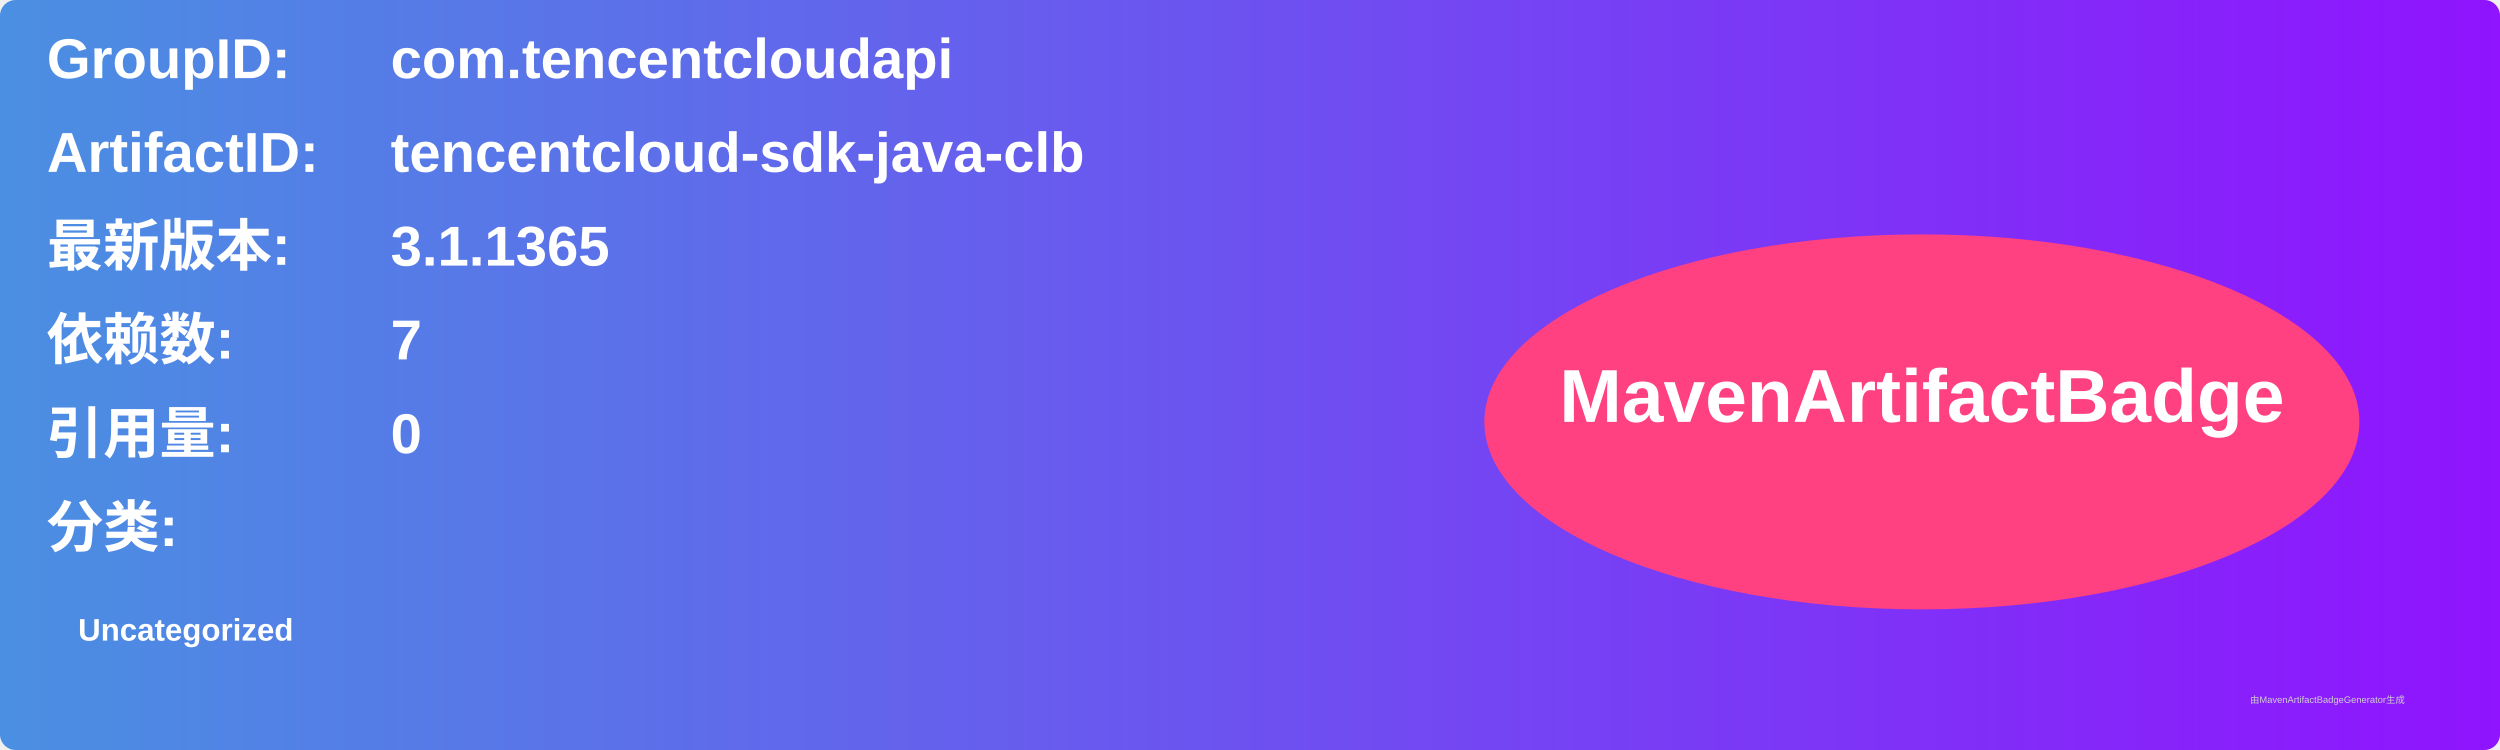
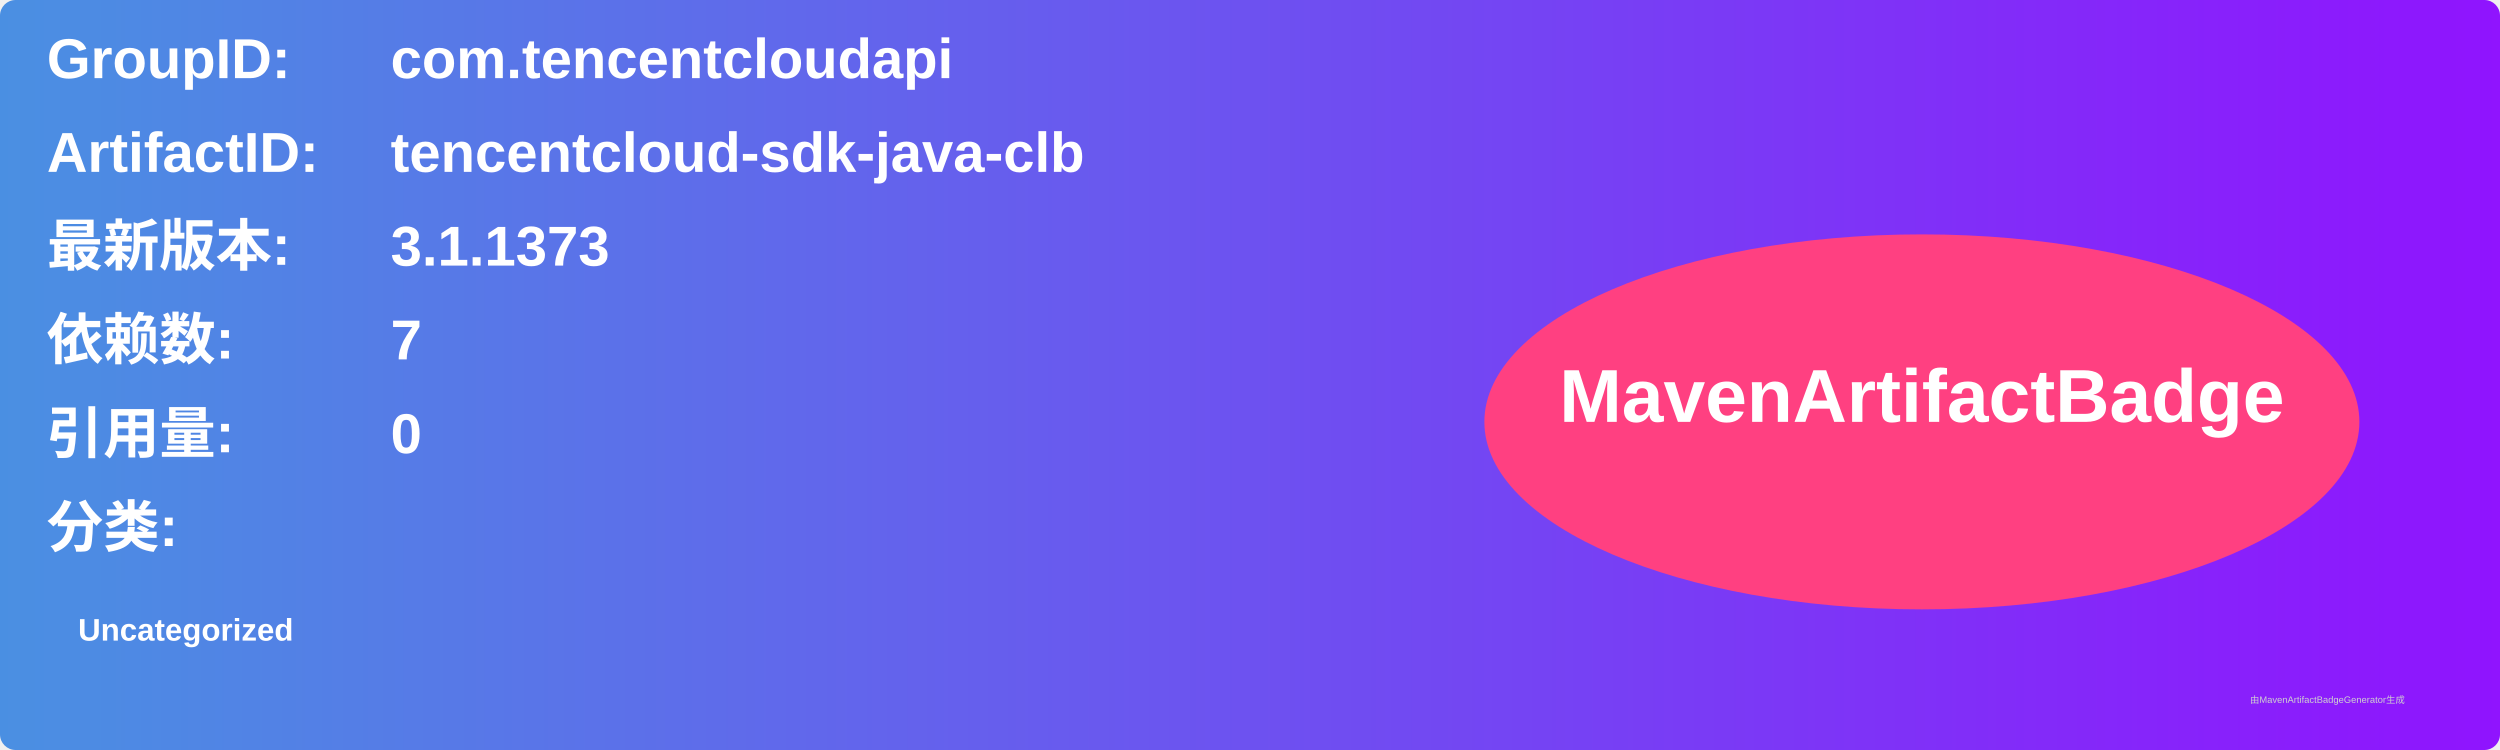
<svg xmlns="http://www.w3.org/2000/svg" width="800" height="240" viewBox="0 0 800 240">
  <linearGradient id="grad" x1="0%" y1="0%" x2="100%" y2="0%">
    <stop offset="0%" stop-color="#4a90e2" />
    <stop offset="100%" stop-color="#9013fe" />
  </linearGradient>
  <rect width="100%" height="100%" rx="5" ry="5" fill="url(#grad)" />
  <g transform="translate(15, 15)">
    <text x="0" y="10" font-family="Arial" font-size="18" fill="white" font-weight="bold" width="260">GroupID:</text>
    <text x="110" y="10" font-family="Arial" font-size="18" fill="white" font-weight="bold" width="460">com.tencentcloudapi</text>
    <text x="0" y="40" font-family="Arial" font-size="18" fill="white" font-weight="bold" width="260">ArtifactID:</text>
    <text x="110" y="40" font-family="Arial" font-size="18" fill="white" font-weight="bold" width="460">tencentcloud-sdk-java-clb</text>
    <text x="0" y="70" font-family="Arial" font-size="18" fill="white" font-weight="bold">最新版本:</text>
    <text x="110" y="70" font-family="Arial" font-size="18" fill="white" font-weight="bold">
-       <tspan font-weight="bold">3.1.1365</tspan>
+       <tspan font-weight="bold">3.1.1373</tspan>
    </text>
    <text x="0" y="100" font-family="Arial" font-size="18" fill="white" font-weight="bold">依赖数: </text>
    <text x="110" y="100" font-family="Arial" font-size="18" fill="white">
      <tspan font-weight="bold">7</tspan>
    </text>
    <text x="0" y="130" font-family="Arial" font-size="18" fill="white" font-weight="bold">引用量: </text>
    <text x="110" y="130" font-family="Arial" font-size="18" fill="white">
      <tspan font-weight="bold">0</tspan>
    </text>
    <text x="0" y="160" font-family="Arial" font-size="18" fill="white" font-weight="bold">分类:</text>
    <text x="10" y="190" font-family="Arial" font-size="10" fill="white">
      <tspan font-weight="bold">Uncategorized</tspan>
    </text>
    <ellipse cx="600" cy="120" rx="140" ry="60" fill="#ff4081" />
    <text x="600" y="120" text-anchor="middle" font-family="Arial" font-size="24" fill="white" font-weight="bold">MavenArtifactBadge</text>
  </g>
  <text x="720" y="225" font-family="Arial" font-size="3" fill="#d0d0d0">由MavenArtifactBadgeGenerator生成</text>
</svg>
